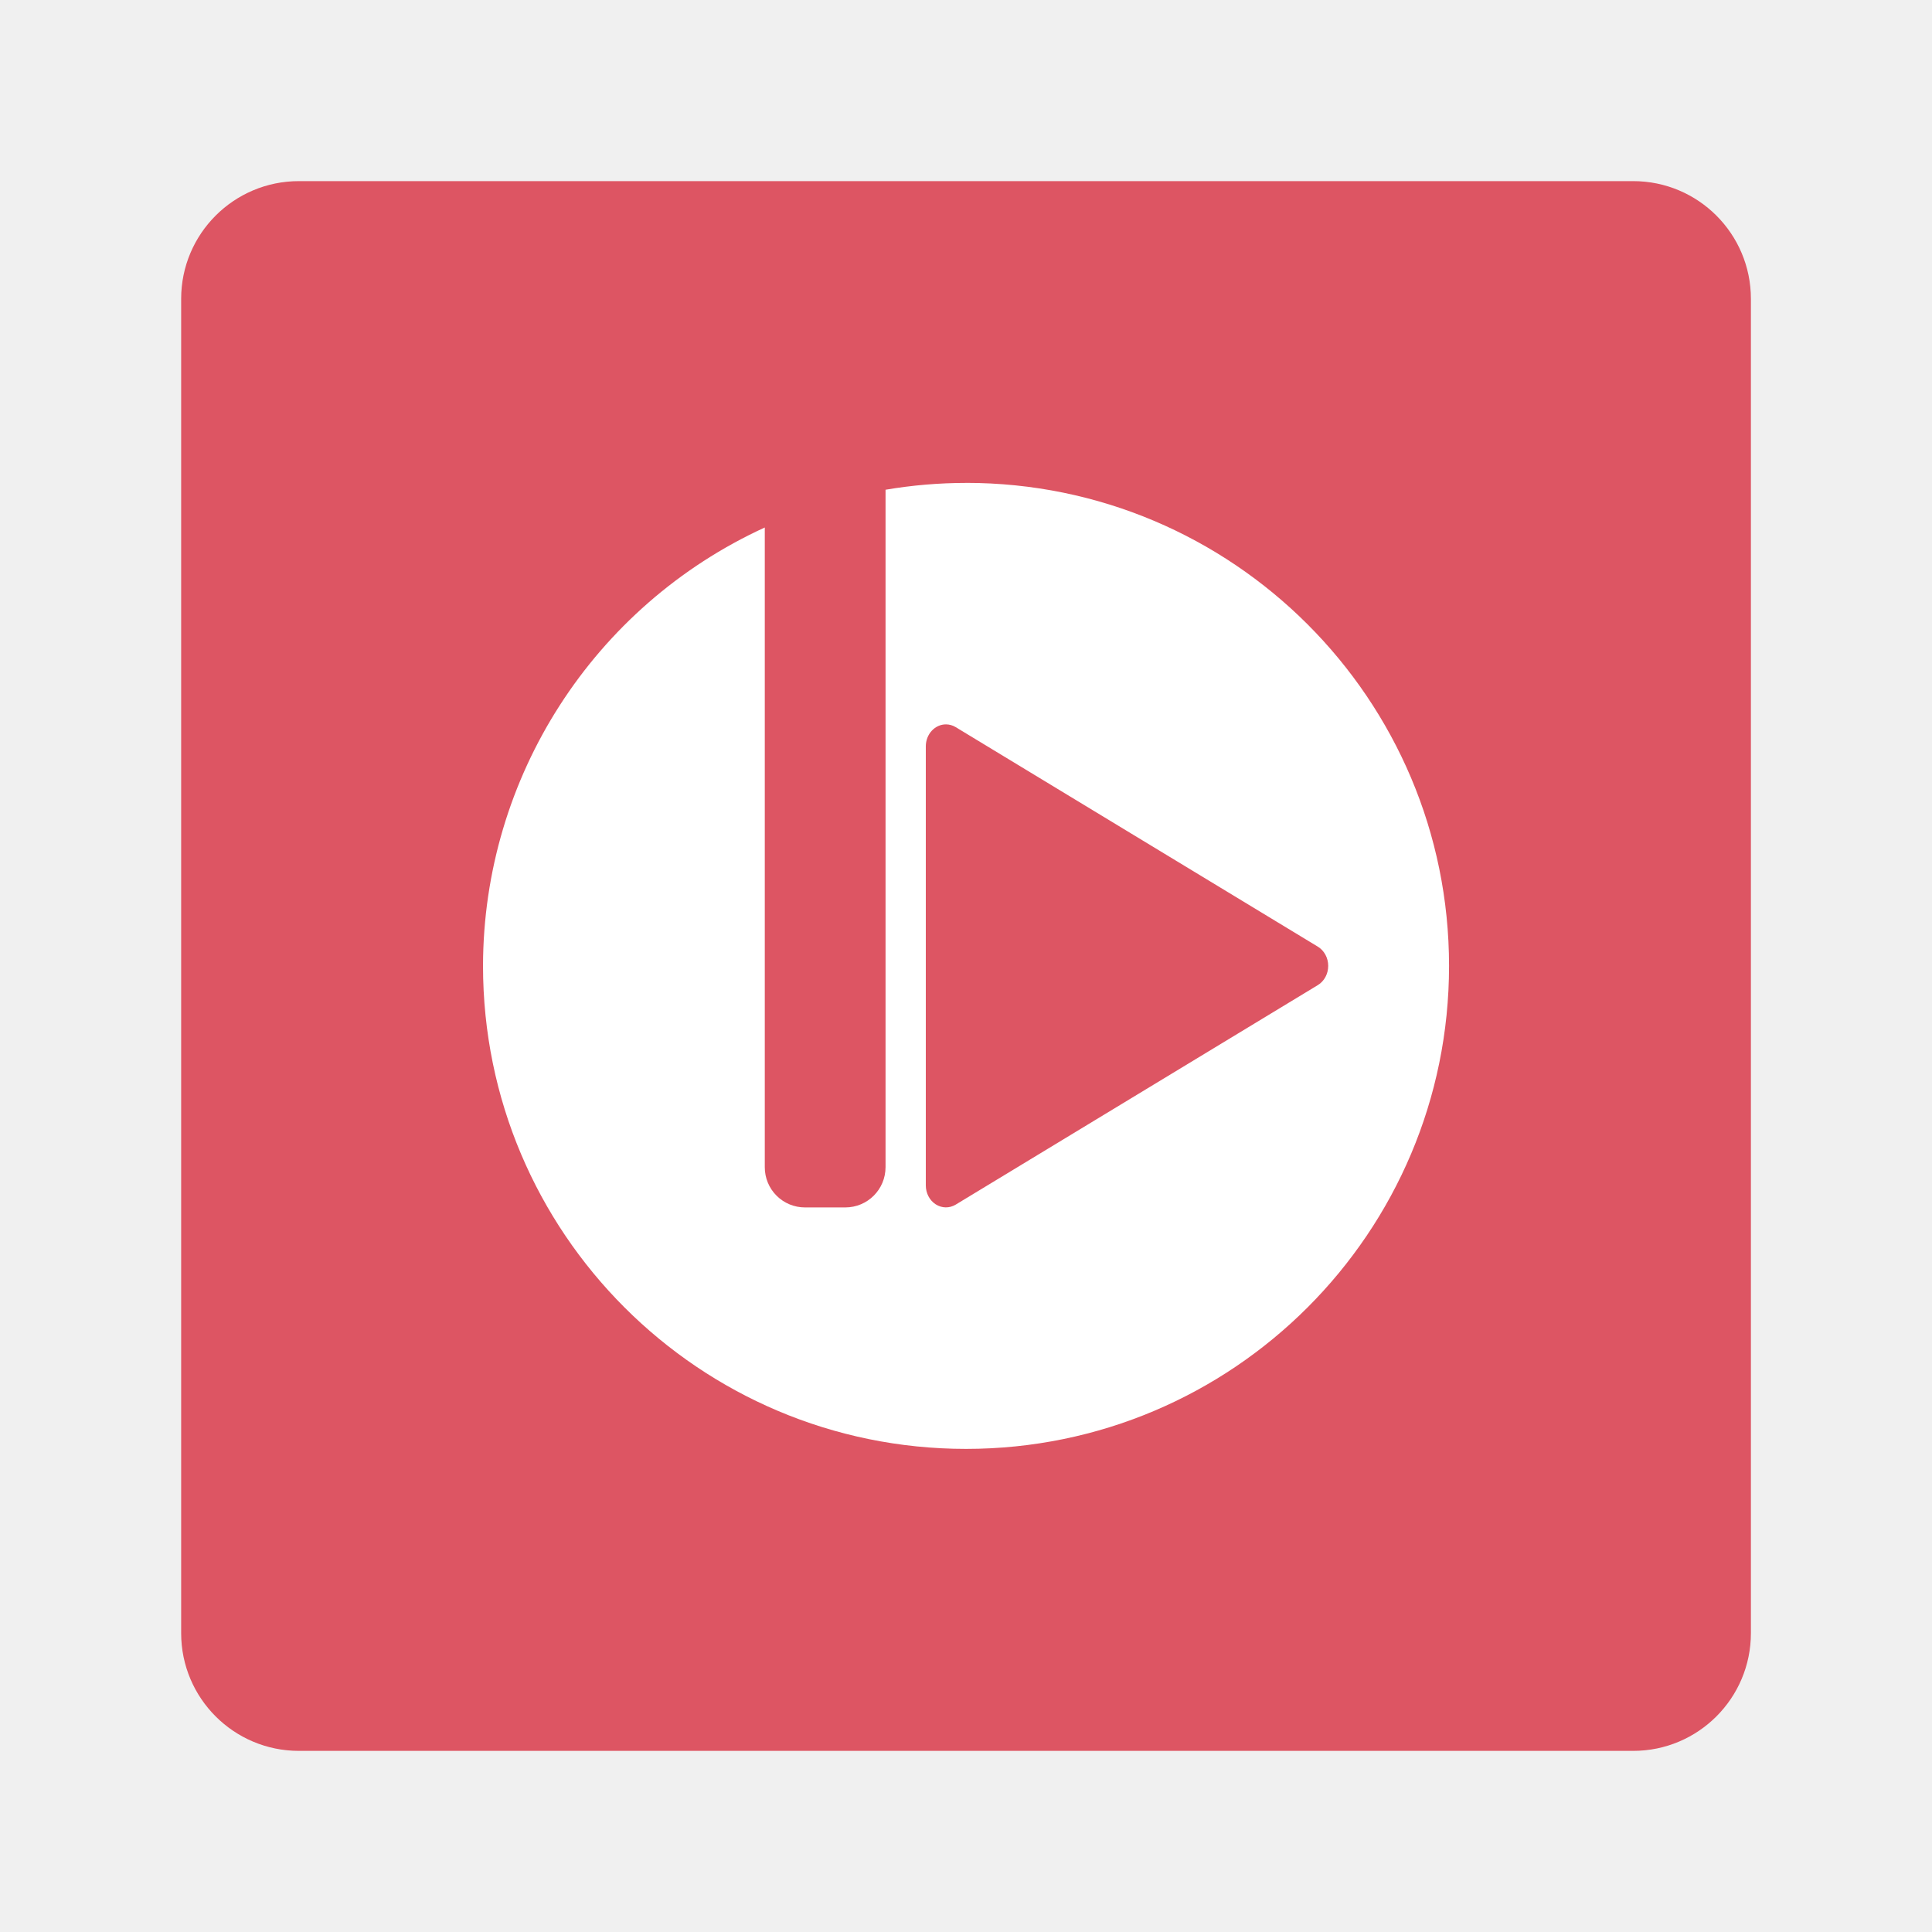
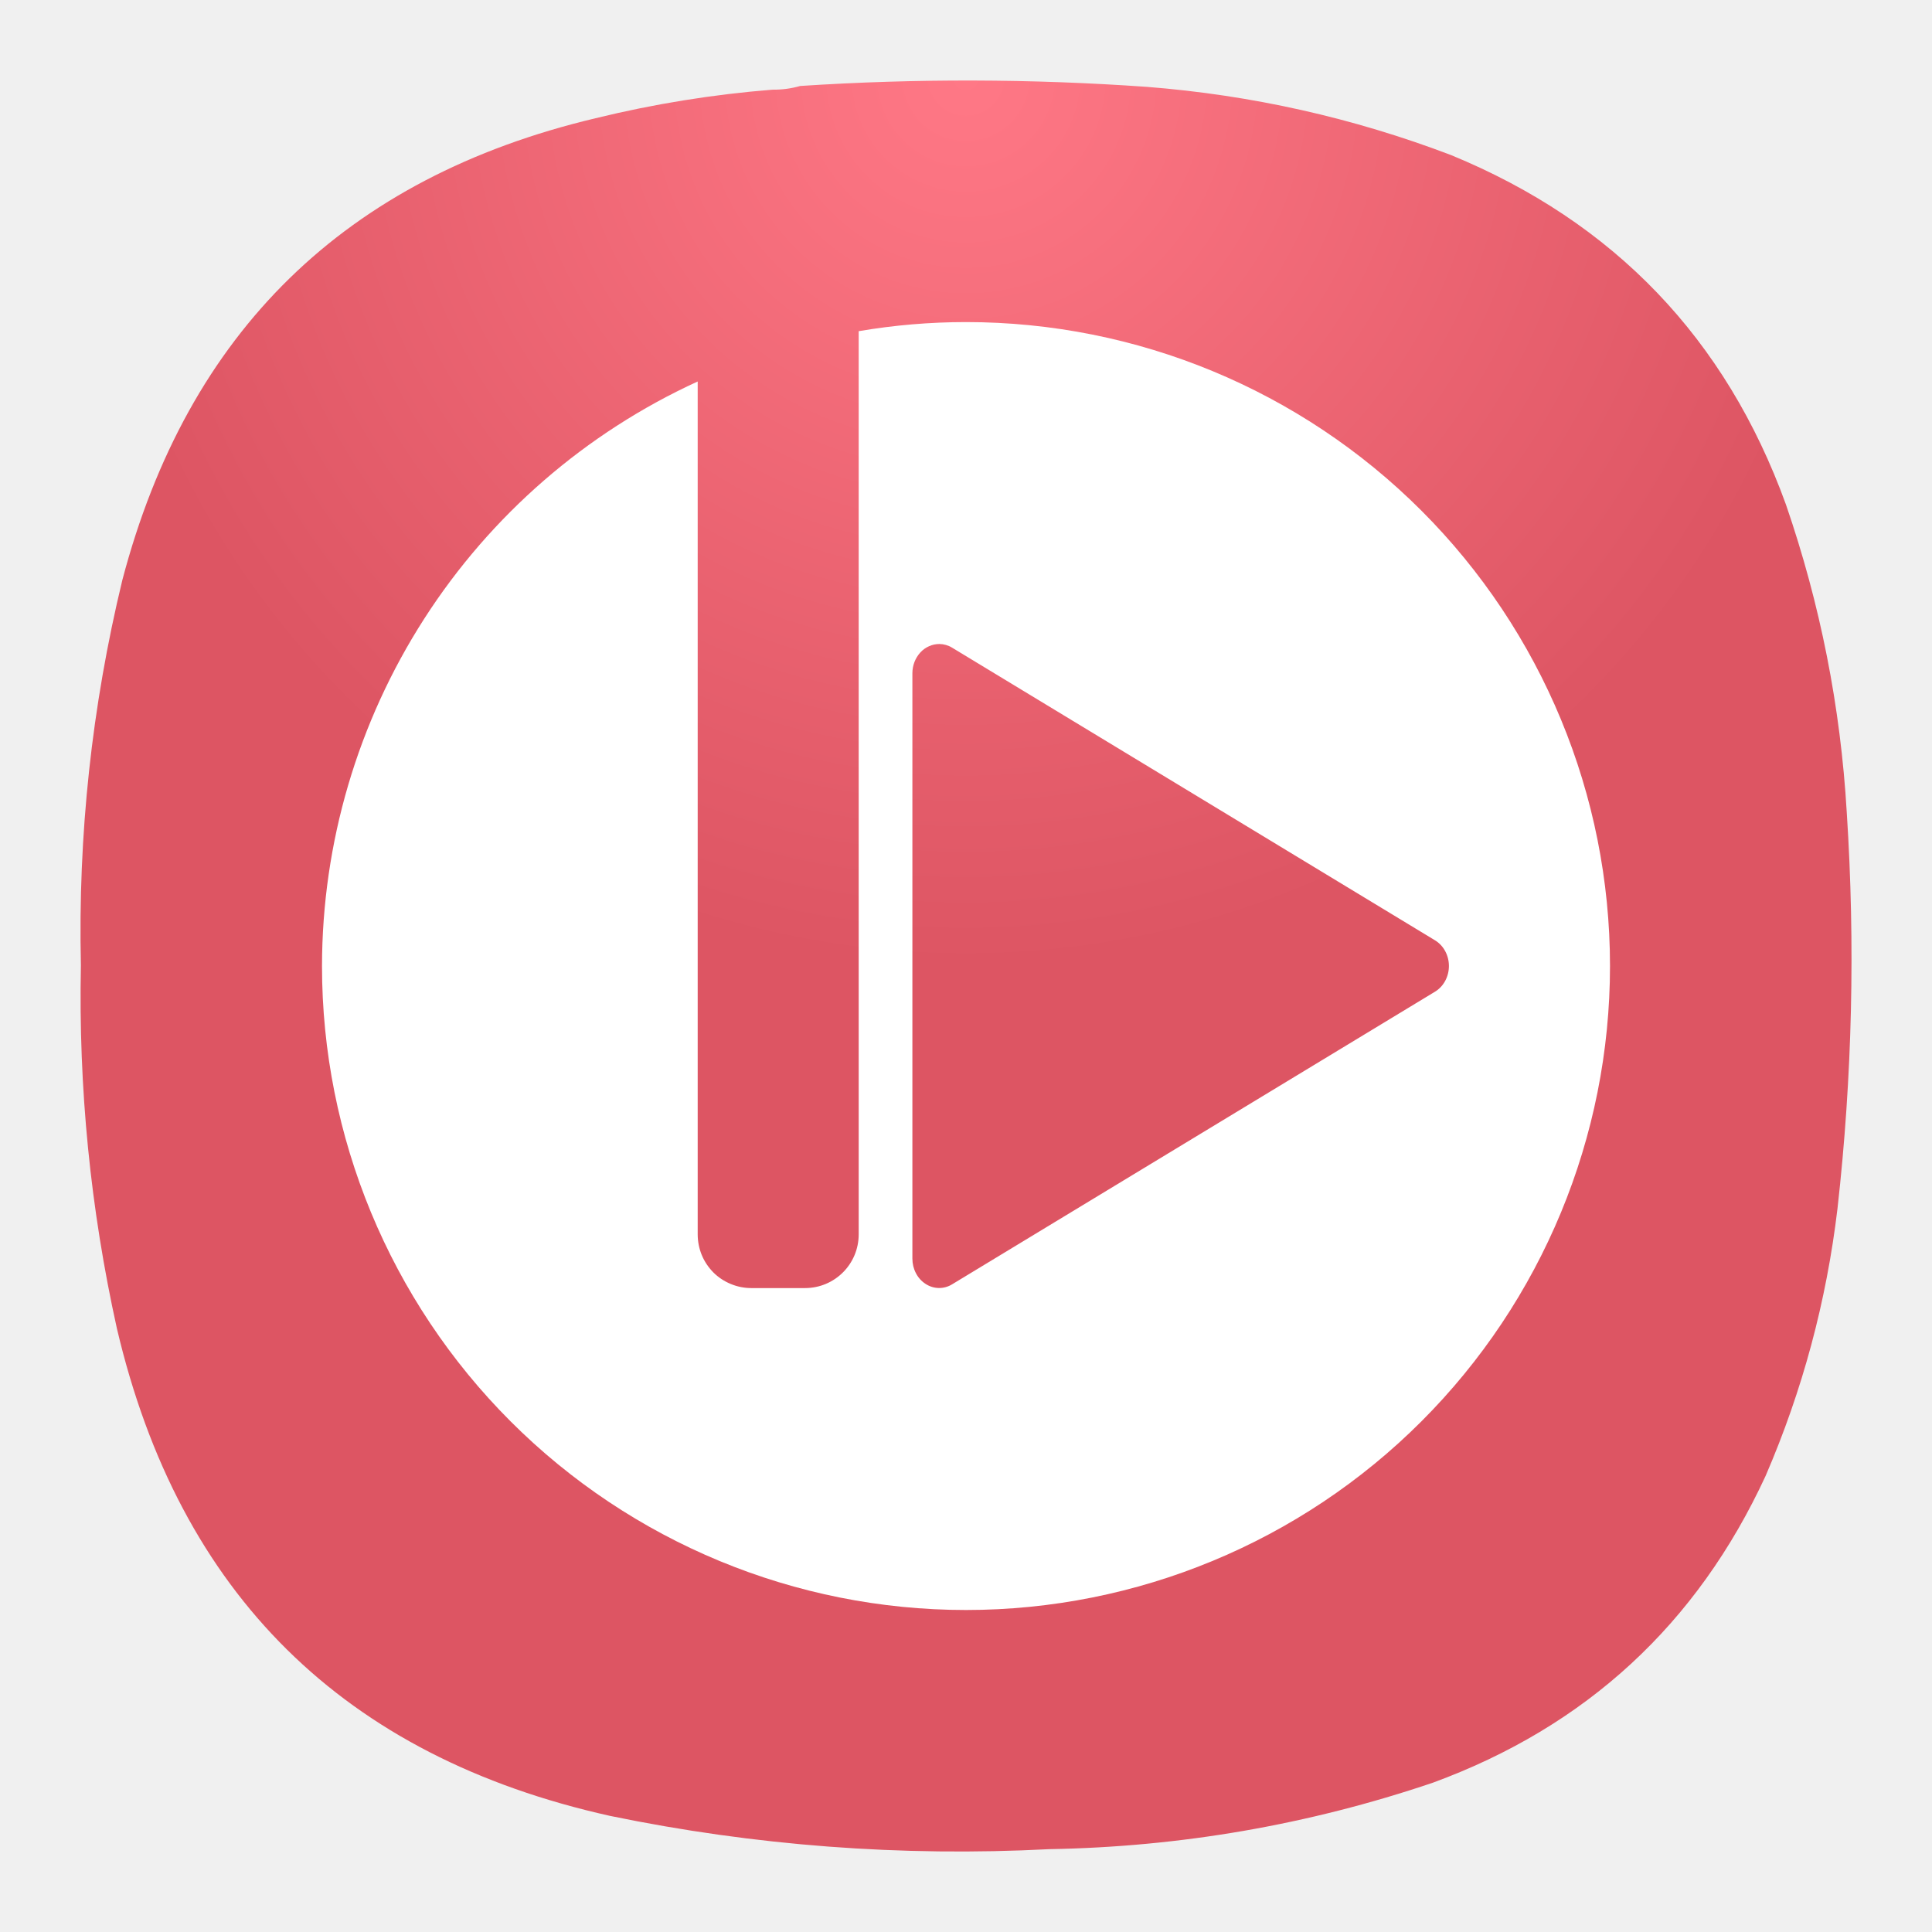
- <svg xmlns="http://www.w3.org/2000/svg" width="64" height="64">
-   <g transform="matrix(1.3 0 0 1.3 -499.14 -648.94)">
-     <rect x="388.57" y="503.8" width="40" height="40" rx="3" fill="#dd5563" />
-     <path d="M408.57 511.49a12.308 12.308 0 0 0-2.051.174v17.262c0 .568-.458 1.026-1.026 1.026h-1.026a1.023 1.023 0 0 1-1.025-1.026v-16.3a12.308 12.308 0 0 0-7.18 11.171 12.308 12.308 0 0 0 12.308 12.308 12.308 12.308 0 0 0 12.308-12.308 12.308 12.308 0 0 0-12.308-12.308m-.508 6.154a.513.56 0 0 1 .244.07l9.23 5.595a.513.56 0 0 1 0 .978l-9.23 5.595a.513.56 0 0 1-.761-.49v-11.19a.513.56 0 0 1 .517-.558" fill="#fff" />
-   </g>
+ <svg xmlns="http://www.w3.org/2000/svg" width="24" height="24" viewBox="0 0 24 24" fill="none">
+   <path fill-rule="evenodd" clip-rule="evenodd" d="M9.596 1.114C9.716 1.115 9.83 1.1 9.94 1.068C11.376 0.974 12.811 0.978 14.247 1.079C15.548 1.181 16.808 1.463 18.027 1.927C20.052 2.76 21.439 4.207 22.185 6.266C22.612 7.505 22.864 8.78 22.941 10.09C23.048 11.735 23.01 13.376 22.826 15.013C22.689 16.164 22.392 17.271 21.933 18.334C21.082 20.176 19.704 21.447 17.798 22.146C16.253 22.668 14.665 22.943 13.033 22.971C11.197 23.066 9.379 22.929 7.58 22.558C4.268 21.821 2.226 19.802 1.452 16.502C1.123 15.016 0.974 13.512 1.005 11.991C0.968 10.372 1.14 8.777 1.52 7.205C2.332 4.119 4.29 2.207 7.397 1.469C8.12 1.292 8.854 1.173 9.596 1.114Z" fill="url(#paint0_radial_0_1)" />
+   <path d="M12 4.001C11.553 4.001 11.107 4.039 10.667 4.114V15.334C10.667 15.703 10.369 16.001 10 16.001H9.333C9.246 16.001 9.159 15.984 9.078 15.95C8.997 15.917 8.923 15.868 8.861 15.806C8.8 15.744 8.75 15.67 8.717 15.589C8.684 15.508 8.667 15.421 8.667 15.334V4.739C7.276 5.376 6.097 6.399 5.27 7.686C4.443 8.973 4.002 10.47 4 12C4 14.122 4.843 16.157 6.343 17.657C7.843 19.157 9.878 20 12 20C14.122 20 16.157 19.157 17.657 17.657C19.157 16.157 20 14.122 20 12C20 9.878 19.157 7.843 17.657 6.343C16.157 4.843 14.122 4.001 12 4.001ZM11.67 8C11.725 8.001 11.78 8.016 11.828 8.046L17.828 11.682C17.88 11.714 17.923 11.76 17.953 11.816C17.983 11.872 17.999 11.935 17.999 12C17.999 12.065 17.983 12.128 17.953 12.184C17.923 12.24 17.88 12.286 17.828 12.318L11.828 15.954C11.778 15.985 11.72 16.001 11.662 16C11.604 15.999 11.548 15.982 11.498 15.949C11.448 15.917 11.406 15.871 11.378 15.816C11.349 15.761 11.334 15.699 11.334 15.636V8.363C11.334 8.315 11.343 8.267 11.36 8.223C11.377 8.179 11.402 8.139 11.433 8.105C11.464 8.071 11.501 8.045 11.542 8.027C11.582 8.009 11.626 8 11.67 8Z" fill="white" />
+   <defs>
+     <radialGradient id="paint0_radial_0_1" cx="0" cy="0" r="1" gradientUnits="userSpaceOnUse" gradientTransform="translate(12 1) rotate(90) scale(11)">
+       <stop stop-color="#FF7886" />
+       <stop offset="1" stop-color="#DD5563" />
+     </radialGradient>
+   </defs>
</svg>
